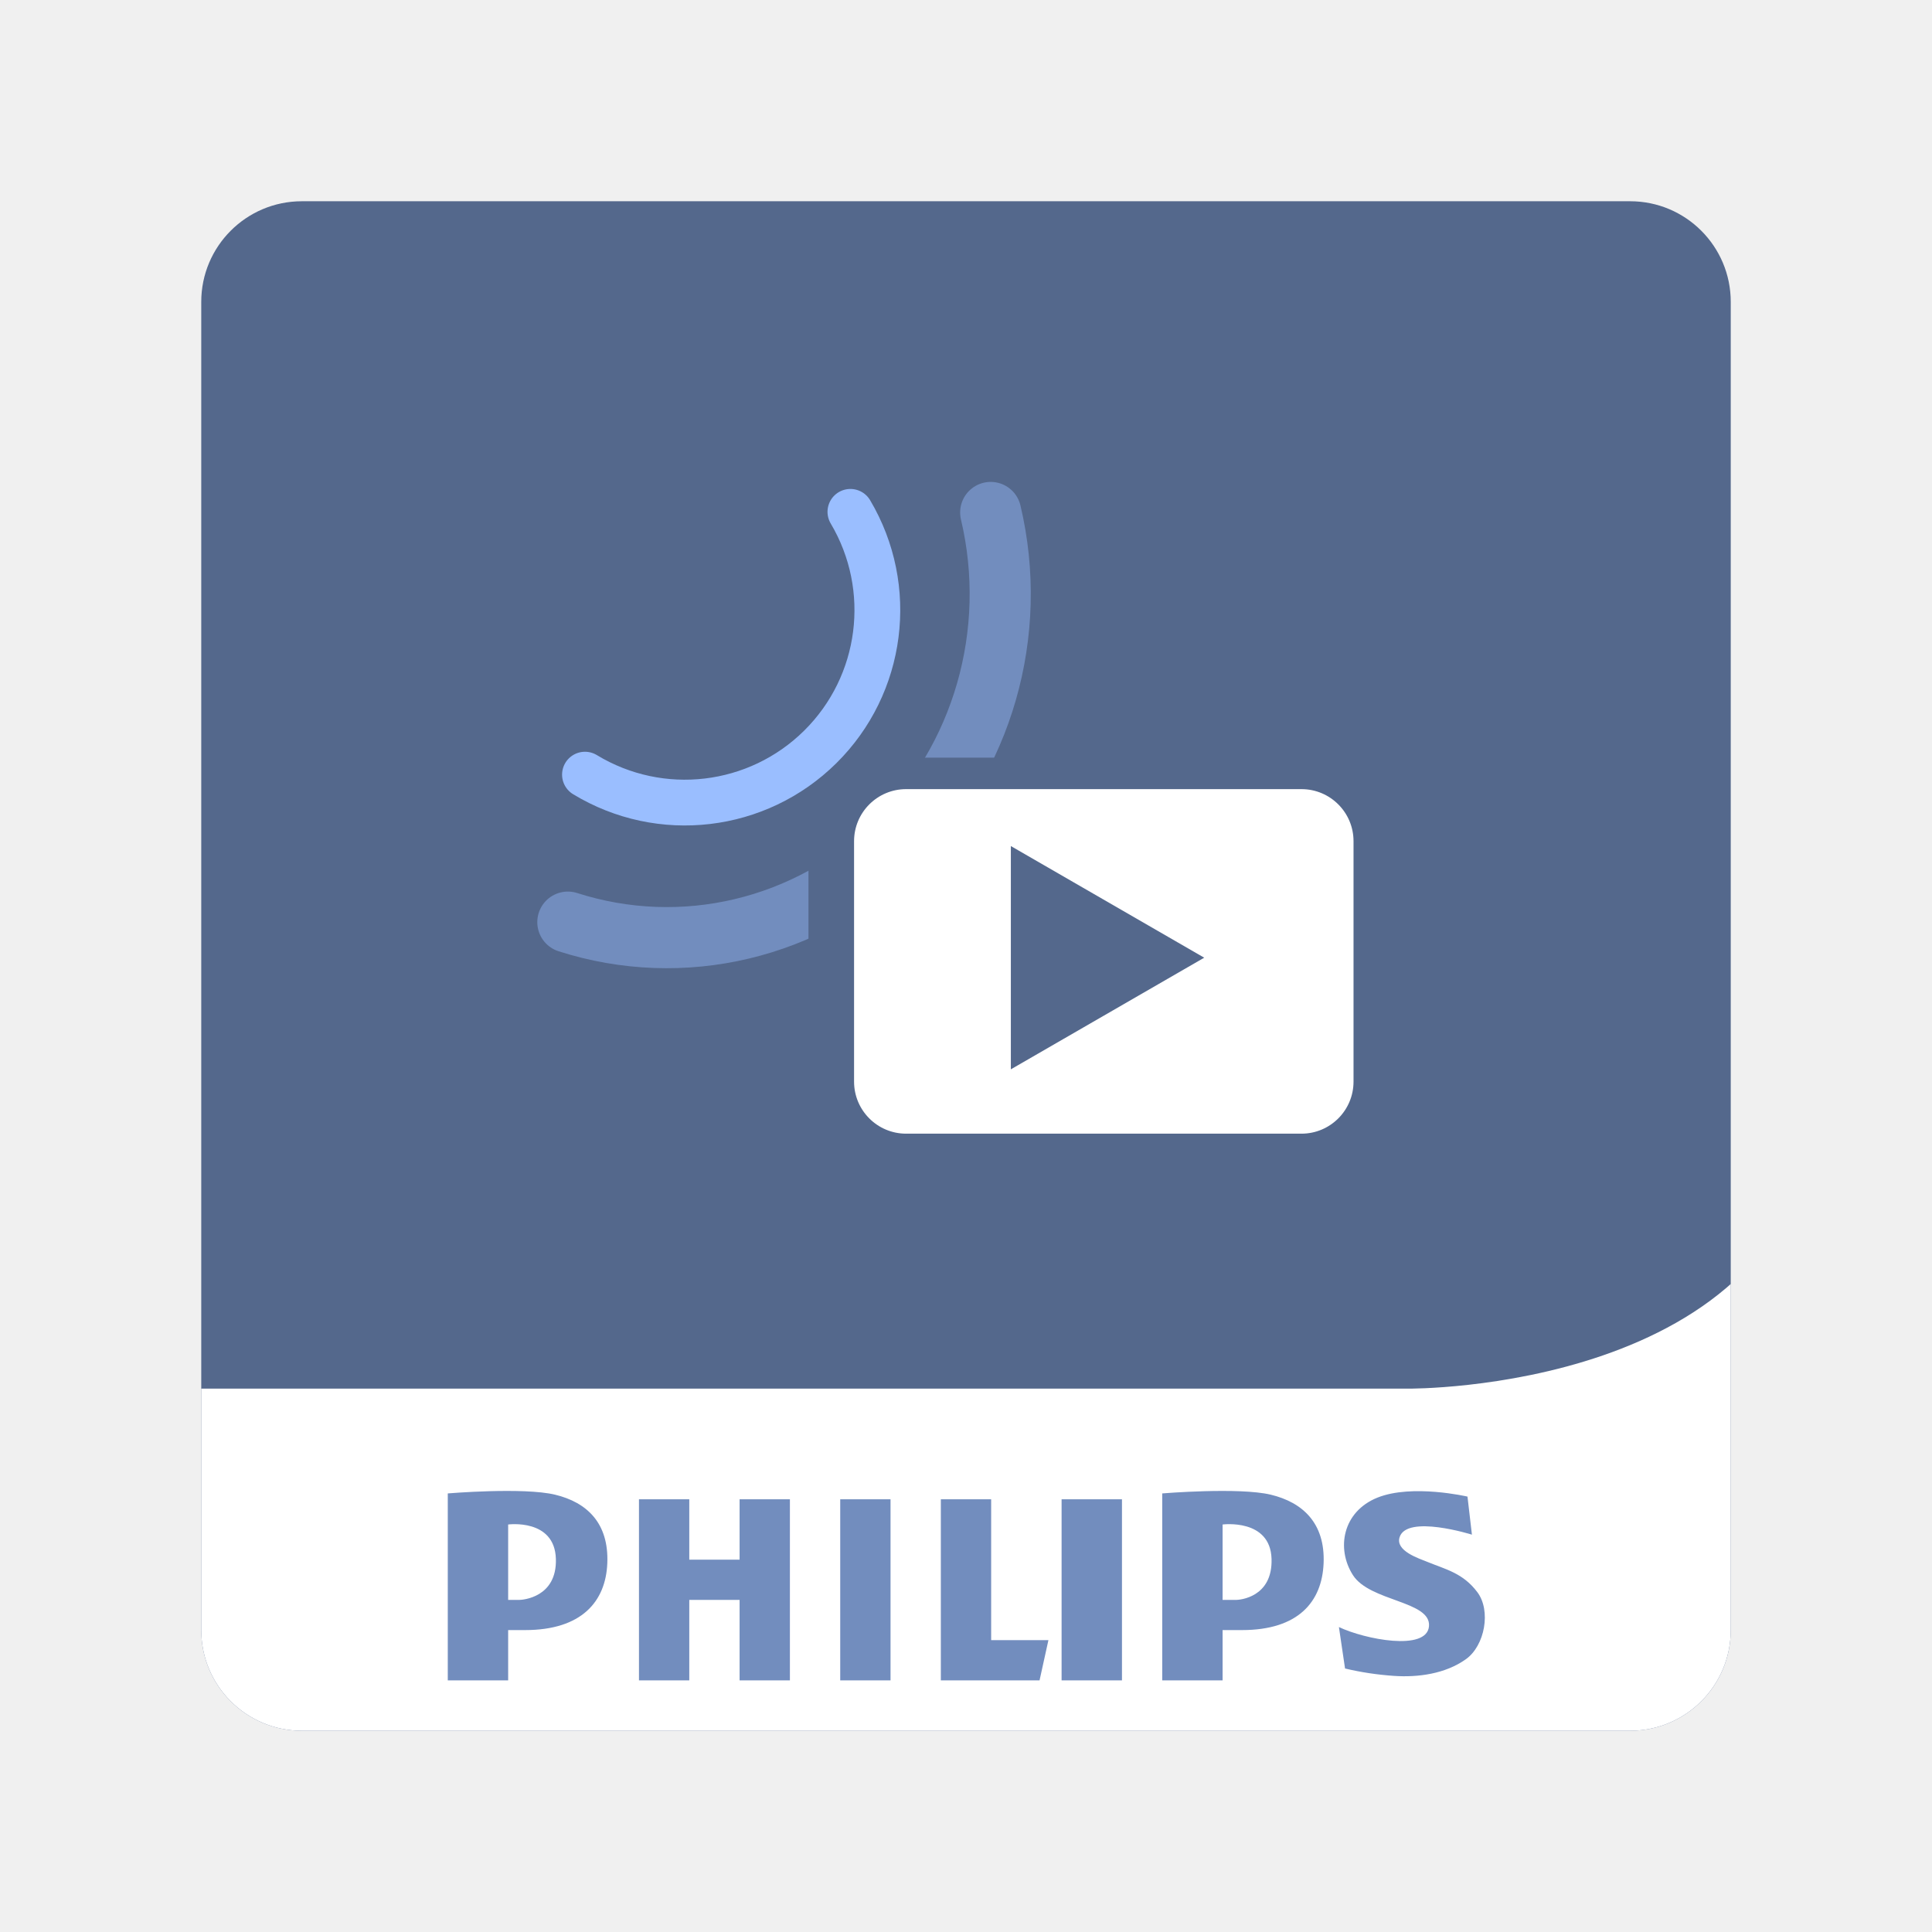
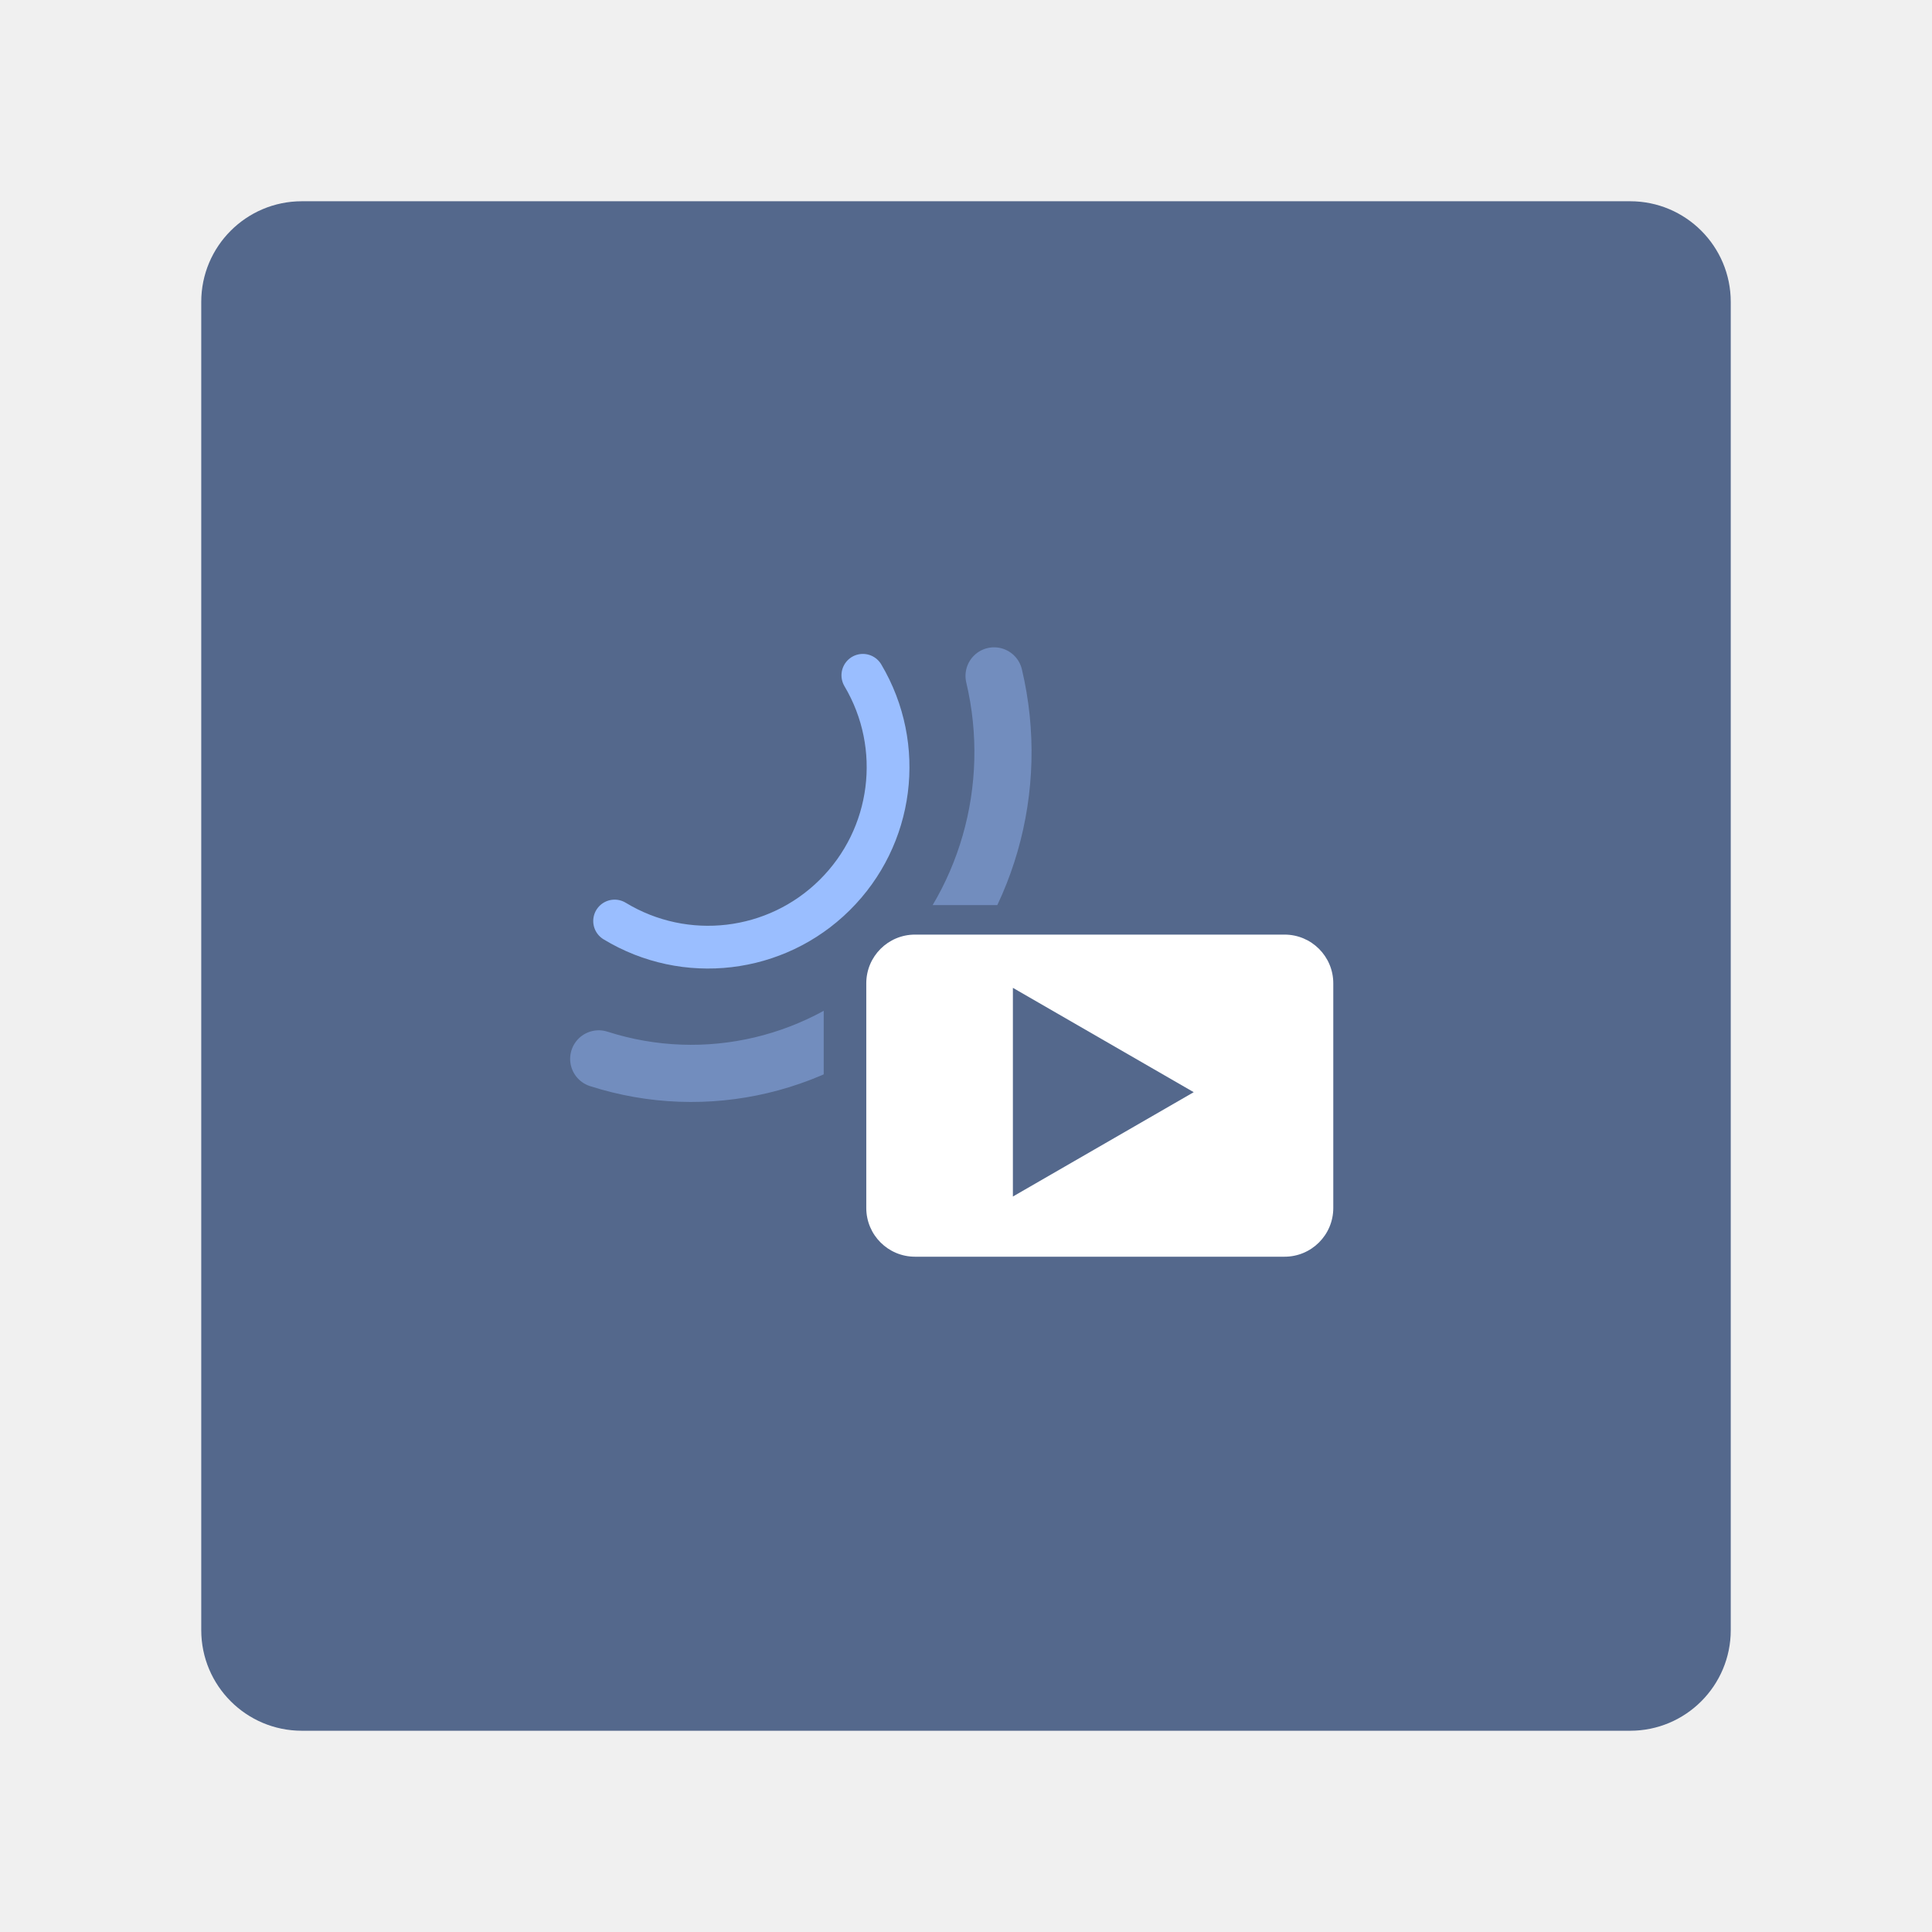
- <svg xmlns="http://www.w3.org/2000/svg" version="1.1" viewBox="0 0 192 192">
+ <svg xmlns="http://www.w3.org/2000/svg" id="a" width="192" height="192" viewBox="0 0 192 192">
  <defs>
-     <clipPath id="clipPath1">
-       <rect class="a" x="20.5" y="19" width="152" height="152" rx="10" style="fill:none;stroke:#b2b6bd" />
-     </clipPath>
+     <style>.f{stroke:#728dbe;stroke-width:5.68px;}.f,.g{fill:none;stroke-linecap:round;stroke-linejoin:round;}.h{fill:#fff;}.h,.i{stroke-width:0px;}.i{fill:#54688c;}.g{stroke:#9abeff;stroke-width:4.25px;}</style>
  </defs>
-   <g transform="translate(-.5 1)" clip-path="url(#clipPath1)">
-     <path d="m181 148.8c0 16.127-13.074 29.201-29.201 29.201h-110.6c-16.127 0-29.201-13.074-29.201-29.201v-110.6c0-16.127 13.074-29.201 29.201-29.201h110.6c16.127 0 29.201 13.074 29.201 29.201z" fill="#9abefc" style="fill:#54688c" />
-     <path d="m181 109.61c-2.555 27.73-40.517 27.39-40.517 27.39h-128.48v11.474c0 16.128 13.256 29.526 29.383 29.526h110.6c16.127 0 29.019-13.398 29.019-29.526z" fill="#fff" />
-     <g clip-rule="evenodd" fill="#728cba" fill-rule="evenodd" style="fill:#728dbe">
-       <path d="m55.663 147.54c-3.151-0.757-10.663-0.126-10.663-0.126v18.582h6v-5h1.678c5.632 0 8.017-2.842 8.175-6.633 0.168-4.01-2.038-6.066-5.19-6.823zm-3.553 10.456h-1.11v-7.493s4.616-0.618 4.743 3.409c0.12 3.865-3.339 4.084-3.633 4.084zm74.677-10.456c-3.152-0.757-10.787-0.126-10.787-0.126v18.582h6v-5h1.924c5.632 0 7.955-2.842 8.114-6.633 0.169-4.01-2.099-6.066-5.251-6.823zm-3.431 10.456h-1.356v-7.493s4.74-0.618 4.865 3.409c0.121 3.865-3.214 4.084-3.509 4.084zm-39.356-10h5v18h-5zm22 0h6v18h-6zm-7 0h-5v18h9.809l0.882-4h-5.691zm-25 6h-5v-6h-5v18h5v-8h5v8h5v-18h-5zm73.315 3.229c-1.42-1.889-3.112-2.25-4.936-2.995-0.889-0.362-3.223-1.103-2.788-2.466 0.726-2.279 7.187-0.252 7.187-0.252l-0.441-3.782s-5.506-1.282-8.952 0.104-4.119 5.044-2.438 7.691c1.681 2.648 7.775 2.563 7.565 5.086-0.21 2.521-6.389 1.303-8.952 0.084l0.609 4.119c1.605 0.381 3.189 0.617 4.835 0.732 2.413 0.169 5.138-0.199 7.18-1.66 1.877-1.341 2.519-4.817 1.131-6.661z" style="fill:#728dbe" />
+   <g id="b">
+     <g id="c">
+       <g id="d">
+         <g id="e">
+           <rect class="i" x="20" y="20" width="152" height="152" rx="10" ry="10" />
+           <path class="f" d="m98.79,67.17c2.65,11.18-.74,22.96-8.88,30.84-8.13,7.88-19.75,10.64-30.41,7.22" />
+           <rect class="i" x="81.86" y="89.95" width="50.64" height="34.94" rx="5.28" ry="5.28" />
+           <rect class="h" x="86.09" y="92.88" width="46.41" height="32.01" rx="4.84" ry="4.84" />
+           <path class="i" d="m118.63,108.54l-17.97,10.37v-20.74l17.97,10.37Z" />
+           <path class="g" d="m85.75,67.11c4.19,7.06,3.04,16.06-2.8,21.84-5.83,5.78-14.85,6.84-21.87,2.58" />
+         </g>
+       </g>
    </g>
  </g>
-   <g transform="translate(-5.171e-5 -14.311)">
-     <path d="m98.455 65.24a33.127 34.152 0 0 1-9.496 32.989 33.127 34.152 0 0 1-32.526 7.723" style="fill:none;stroke-linecap:round;stroke-linejoin:round;stroke-width:6.075;stroke:#728dbe" />
-     <rect x="80.344" y="89.608" width="58.261" height="40.19" ry="6.072" style="fill:#54688c" />
-     <rect x="84.876" y="92.734" width="49.636" height="34.24" ry="5.173" style="fill:#fff" />
-     <path transform="matrix(.51768 0 0 .51768 168.63 44.268)" d="m-94.57 125.98-37.119 21.431v-42.861z" style="fill:#54688c;stroke-linecap:round;stroke-linejoin:round;stroke-width:8" />
-     <path d="m84.512 65.177a19.131 19.131 0 0 1-2.992 23.358 19.131 19.131 0 0 1-23.387 2.759" style="fill:none;stroke-linecap:round;stroke-linejoin:round;stroke-width:4.549;stroke:#9abeff" />
-   </g>
</svg>
